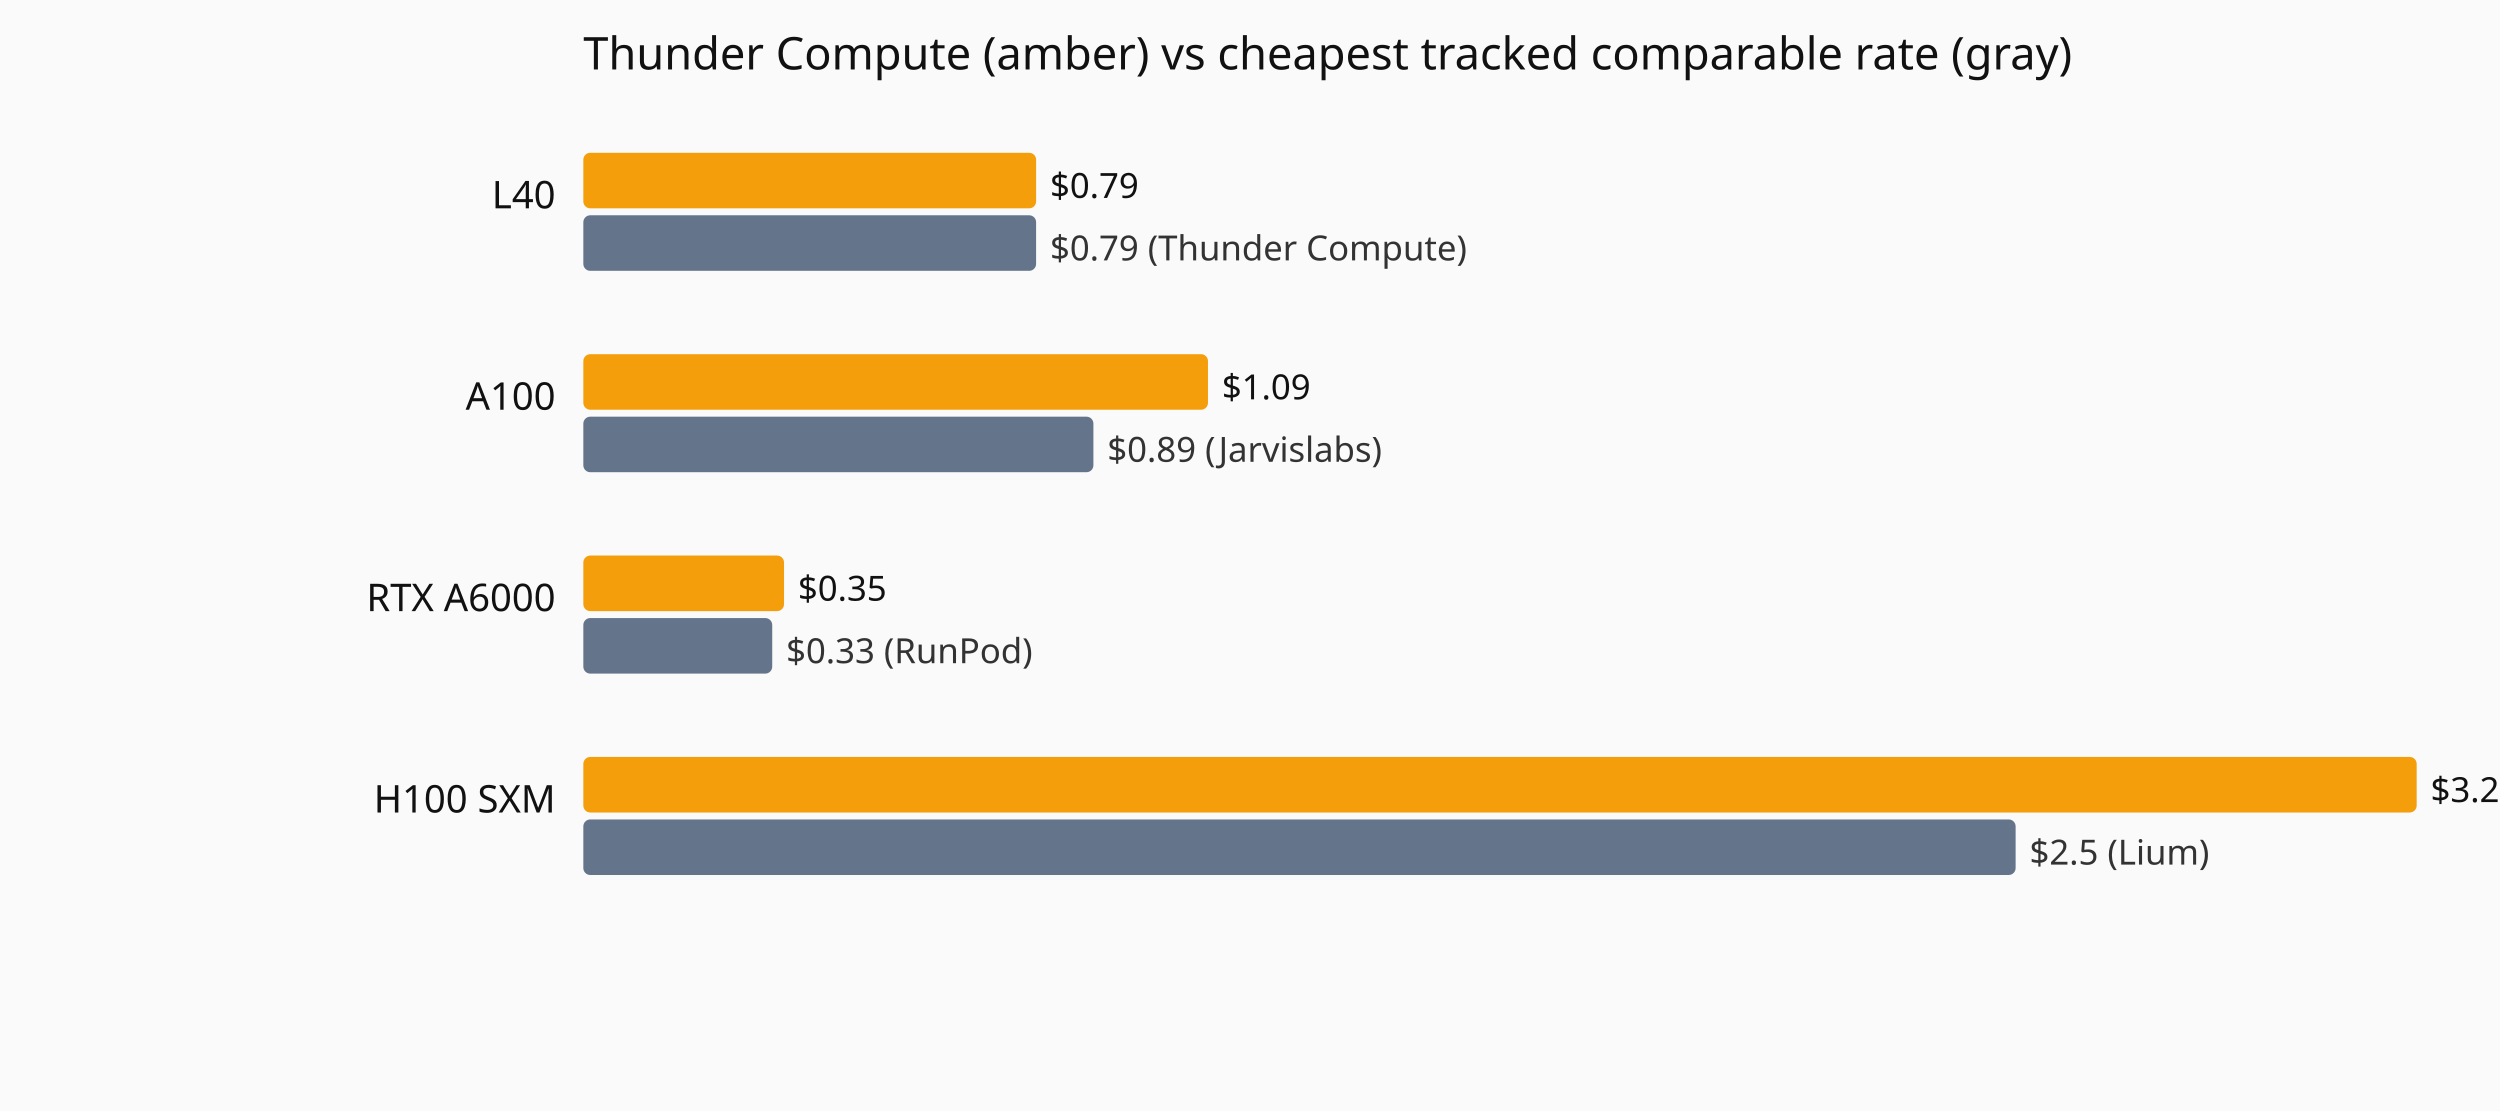
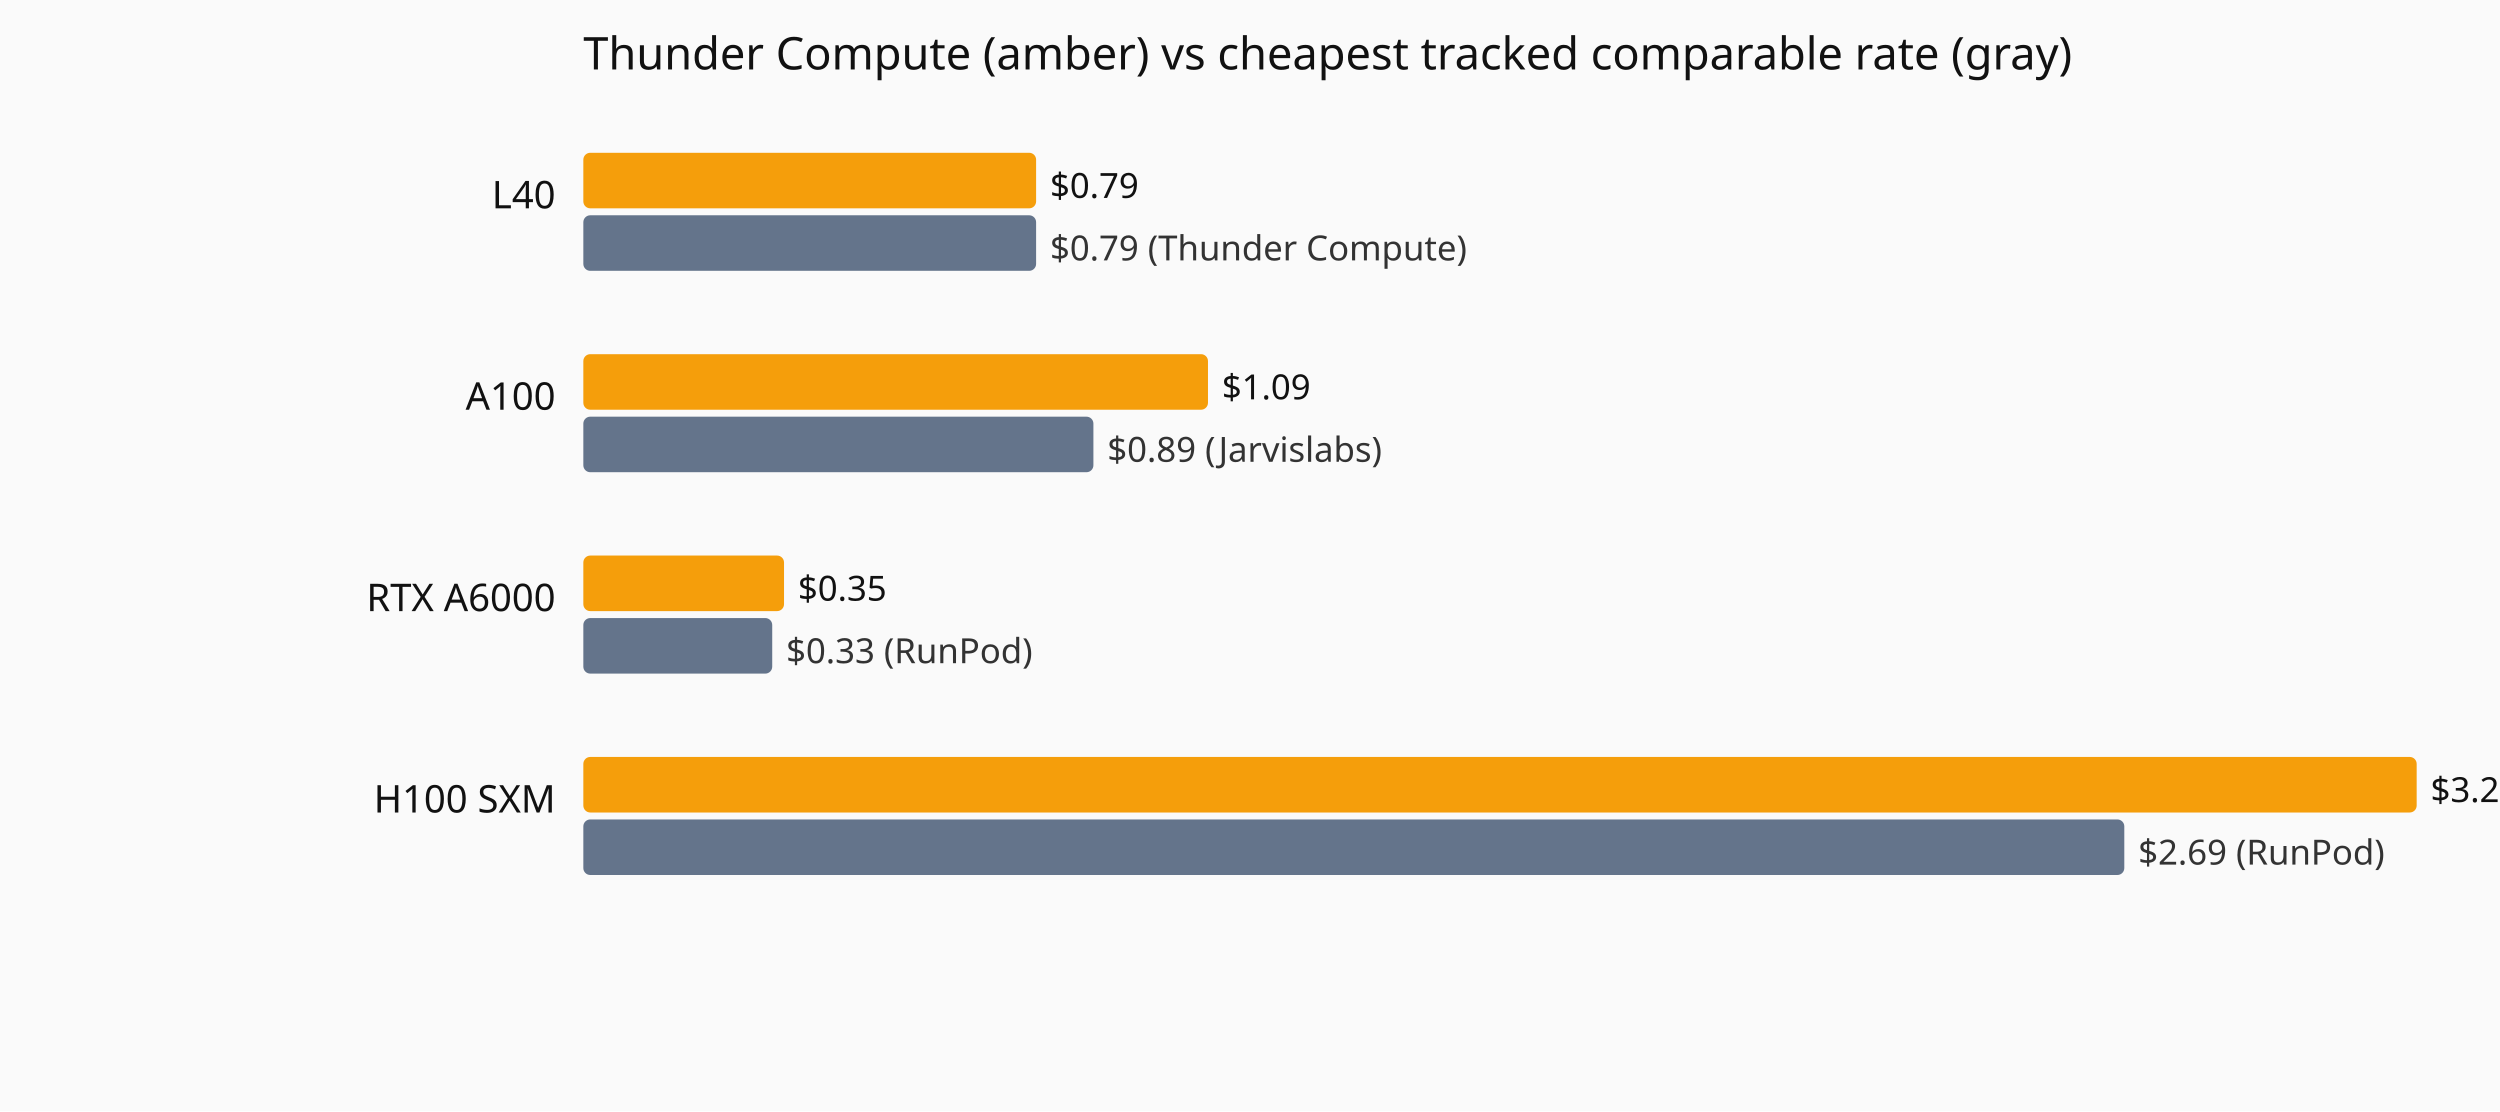
<svg xmlns="http://www.w3.org/2000/svg" viewBox="0 0 720 320" role="img" aria-label="Current hourly rate versus the cheapest tracked vendor, by GPU model.">
  <rect width="720" height="320" fill="#fafafa" />
  <text x="168" y="20" font-family="system-ui,sans-serif" font-size="13" fill="#111">Thunder Compute (amber) vs cheapest tracked comparable rate (gray)</text>
  <text x="160" y="60" text-anchor="end" font-family="system-ui,sans-serif" font-size="11" fill="#111">L40</text>
  <rect x="168" y="44" width="130.4" height="16" fill="#f59e0b" rx="2" />
  <text x="302.4" y="57" font-family="system-ui,sans-serif" font-size="10" fill="#111">$0.79</text>
  <rect x="168" y="62" width="130.4" height="16" fill="#64748b" rx="2" />
  <text x="302.4" y="75" font-family="system-ui,sans-serif" font-size="10" fill="#333">$0.79 (Thunder Compute)</text>
  <text x="160" y="118" text-anchor="end" font-family="system-ui,sans-serif" font-size="11" fill="#111">A100</text>
  <rect x="168" y="102" width="179.9" height="16" fill="#f59e0b" rx="2" />
  <text x="351.9" y="115" font-family="system-ui,sans-serif" font-size="10" fill="#111">$1.09</text>
  <rect x="168" y="120" width="146.9" height="16" fill="#64748b" rx="2" />
  <text x="318.9" y="133" font-family="system-ui,sans-serif" font-size="10" fill="#333">$0.89 (Jarvislabs)</text>
  <text x="160" y="176" text-anchor="end" font-family="system-ui,sans-serif" font-size="11" fill="#111">RTX A6000</text>
  <rect x="168" y="160" width="57.8" height="16" fill="#f59e0b" rx="2" />
  <text x="229.8" y="173" font-family="system-ui,sans-serif" font-size="10" fill="#111">$0.35</text>
  <rect x="168" y="178" width="54.4" height="16" fill="#64748b" rx="2" />
  <text x="226.4" y="191" font-family="system-ui,sans-serif" font-size="10" fill="#333">$0.33 (RunPod)</text>
  <text x="160" y="234" text-anchor="end" font-family="system-ui,sans-serif" font-size="11" fill="#111">H100 SXM</text>
  <rect x="168" y="218" width="528.0" height="16" fill="#f59e0b" rx="2" />
  <text x="700.0" y="231" font-family="system-ui,sans-serif" font-size="10" fill="#111">$3.2</text>
-   <rect x="168" y="236" width="412.5" height="16" fill="#64748b" rx="2" />
-   <text x="584.5" y="249" font-family="system-ui,sans-serif" font-size="10" fill="#333">$2.5 (Lium)</text>
+   <rect x="168" y="236" width="443.8" height="16" fill="#64748b" rx="2" />
+   <text x="615.8" y="249" font-family="system-ui,sans-serif" font-size="10" fill="#333">$2.69 (RunPod)</text>
</svg>
